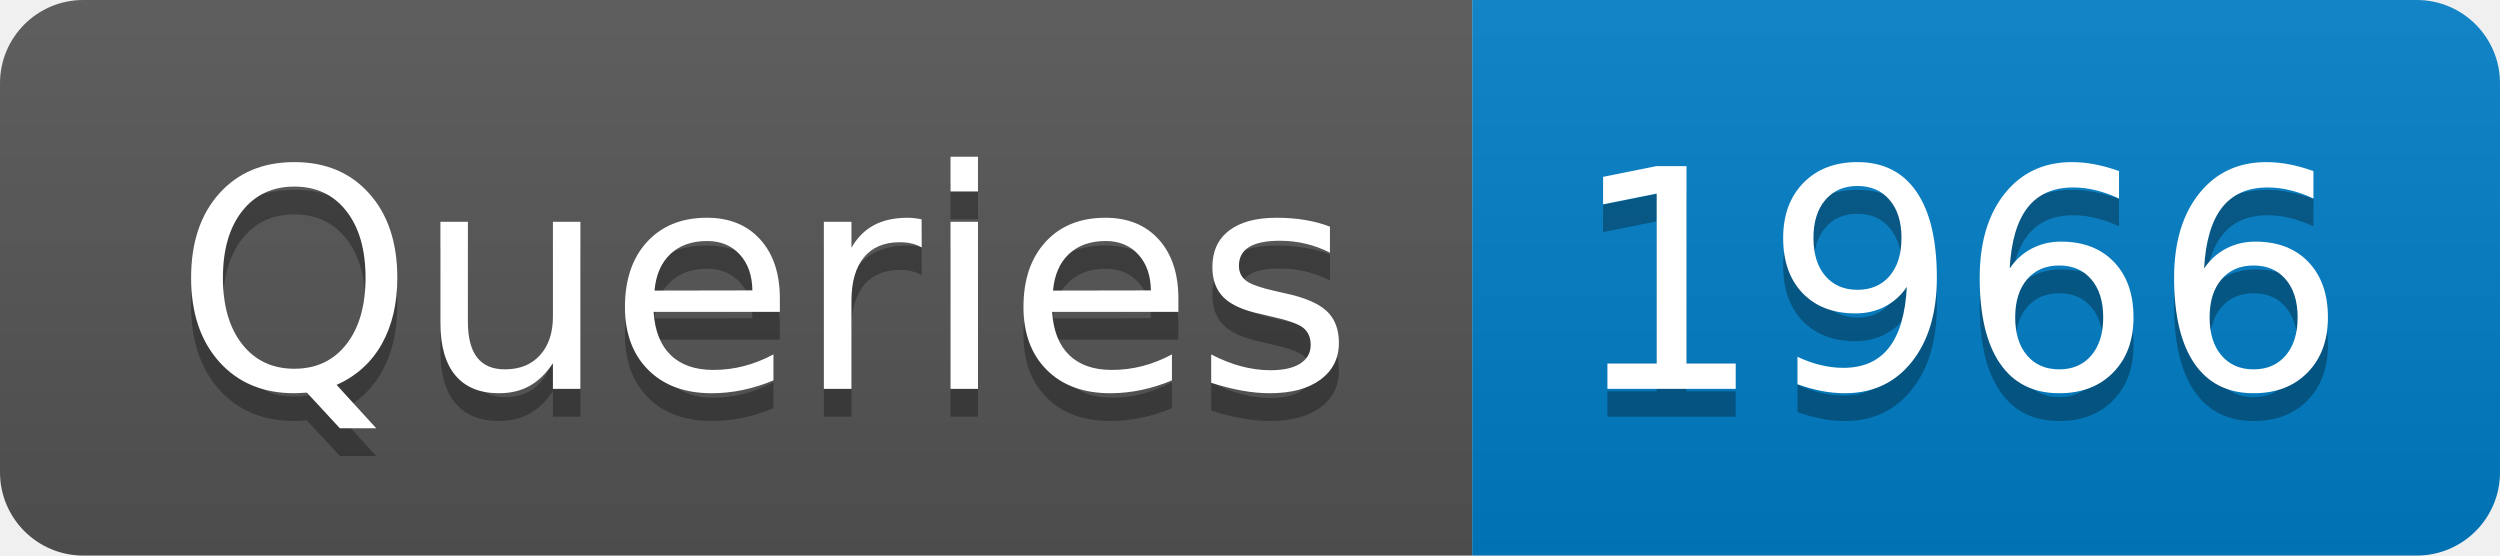
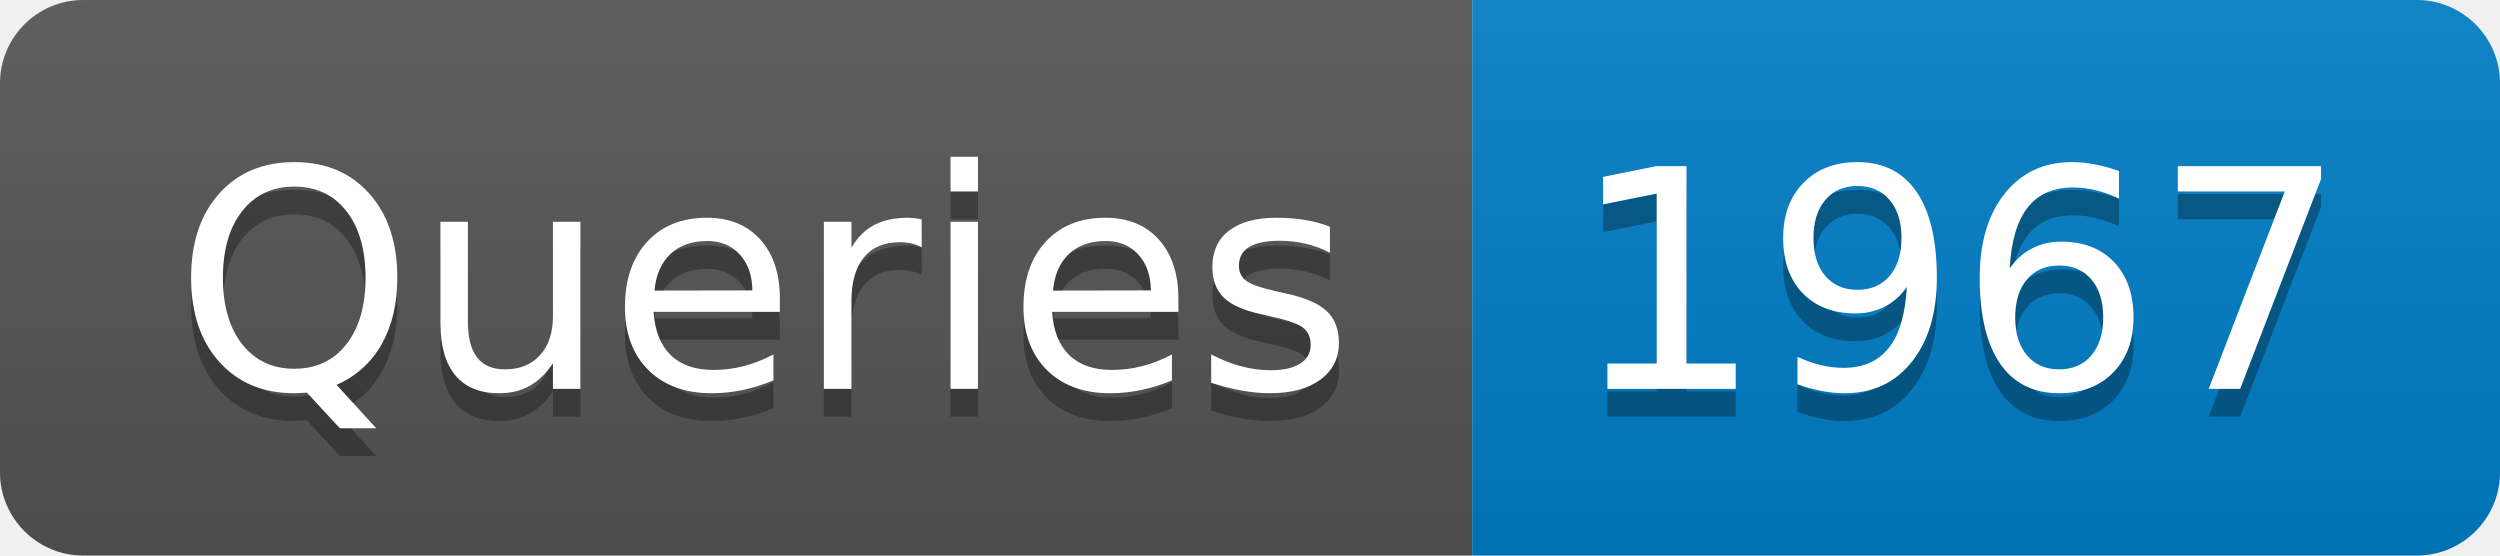
- <svg xmlns="http://www.w3.org/2000/svg" width="90" height="20" role="img" aria-label="Queries: 1966">
+ <svg xmlns="http://www.w3.org/2000/svg" width="90" height="20" role="img" aria-label="Queries: 1967">
  <linearGradient id="s" x2="0" y2="100%">
    <stop offset="0" stop-color="#bbb" stop-opacity=".1" />
    <stop offset="1" stop-opacity=".1" />
  </linearGradient>
  <clipPath id="r">
    <rect width="90" height="20" rx="3" fill="#fff" />
  </clipPath>
  <g clip-path="url(#r)">
    <rect width="53" height="20" fill="#555" />
    <rect x="53" width="37" height="20" fill="#007ec6" />
    <rect width="90" height="20" fill="url(#s)" />
  </g>
  <g fill="#fff" text-anchor="middle" font-family="Verdana,Geneva,DejaVu Sans,sans-serif" text-rendering="geometricPrecision" font-size="110">
    <text aria-hidden="true" x="275" y="150" fill="#010101" fill-opacity=".3" transform="scale(.1)" textLength="430">Queries</text>
    <text x="275" y="140" transform="scale(.1)" fill="#fff" textLength="430">Queries</text>
-     <text aria-hidden="true" x="705" y="150" fill="#010101" fill-opacity=".3" transform="scale(.1)" textLength="270">1966</text>
-     <text x="705" y="140" transform="scale(.1)" fill="#fff" textLength="270">1966</text>
+     <text aria-hidden="true" x="705" y="150" fill="#010101" fill-opacity=".3" transform="scale(.1)" textLength="270">1967</text>
+     <text x="705" y="140" transform="scale(.1)" fill="#fff" textLength="270">1967</text>
  </g>
</svg>
